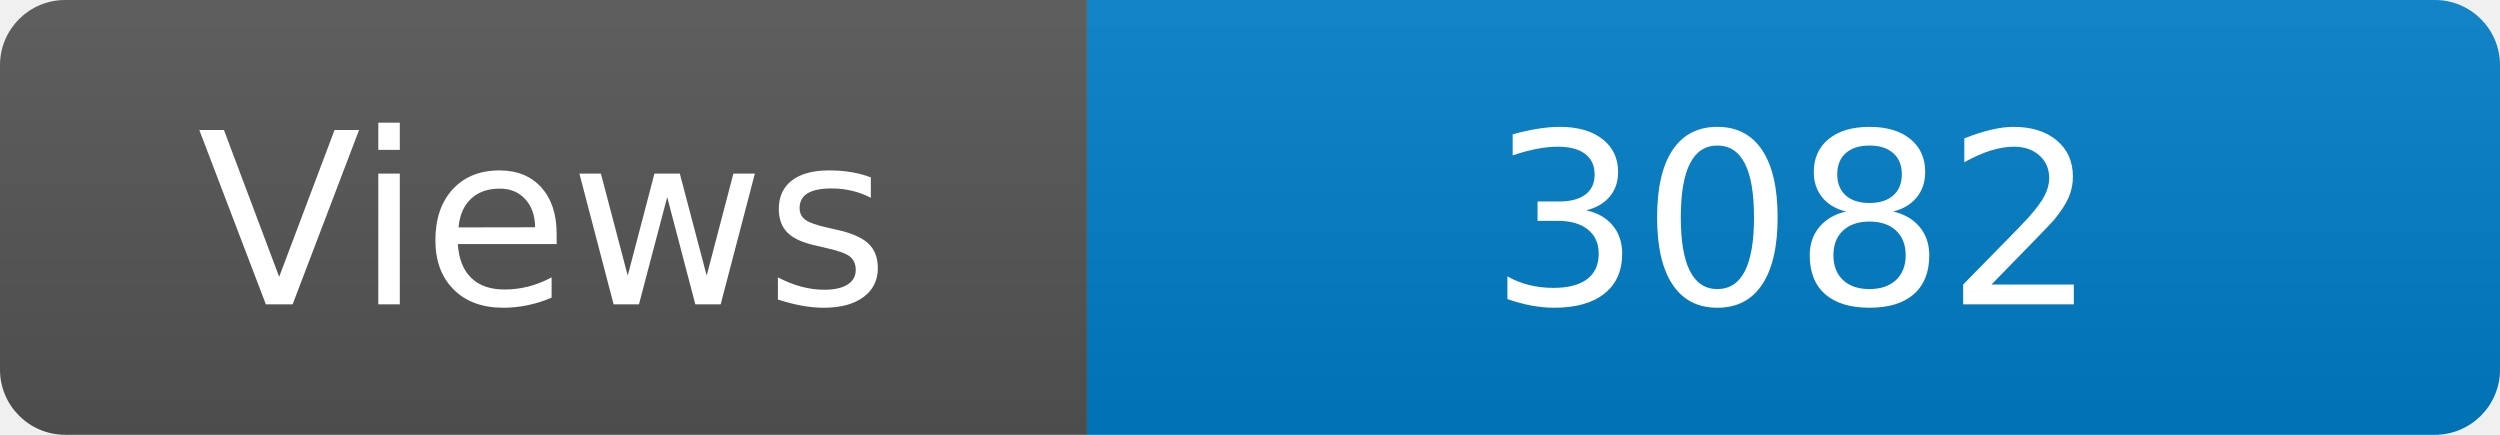
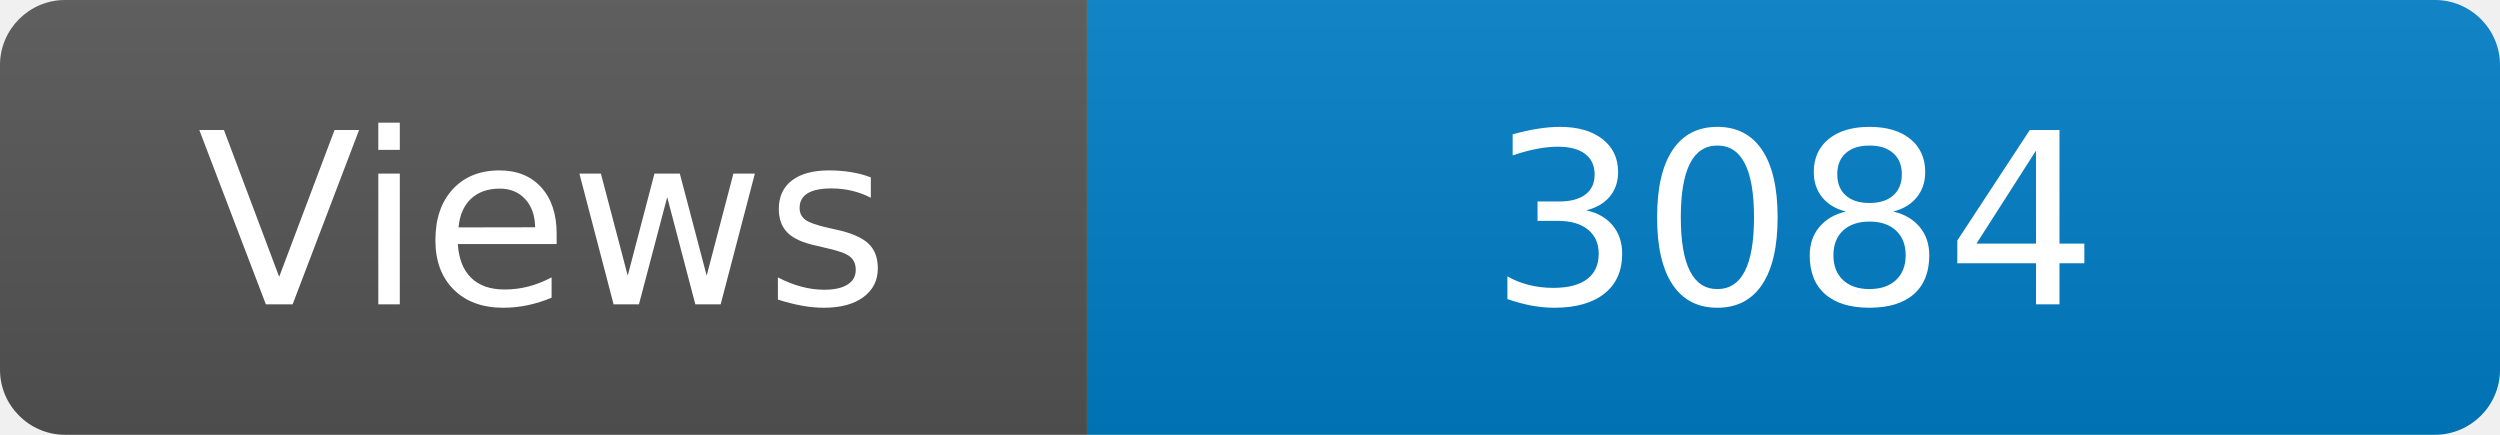
<svg xmlns="http://www.w3.org/2000/svg" width="115" height="20" role="img" aria-label="Maintained?: yes">
  <linearGradient id="s" x2="0" y2="100%">
    <stop offset="0" stop-color="#bbb" stop-opacity=".1" />
    <stop offset="1" stop-opacity=".1" />
  </linearGradient>
  <clipPath id="r">
    <rect width="115" height="20" rx="3" fill="#fff" />
  </clipPath>
  <g clip-path="url(#r)">
    <rect width="50" height="20" fill="#555" />
    <rect x="50" width="160" height="20" fill="#007ec6" />
    <rect width="115" height="20" fill="url(#s)" />
  </g>
  <g fill="#fff" text-anchor="middle" font-family="Verdana,Geneva,DejaVu Sans,sans-serif" font-size="110">
    <text x="250" y="140" transform="scale(.1)" fill="#fff">Views</text>
-     <text x="825" y="140" transform="scale(.1)" fill="#fff">3082</text>
+     <text x="825" y="140" transform="scale(.1)" fill="#fff">3084</text>
  </g>
</svg>
